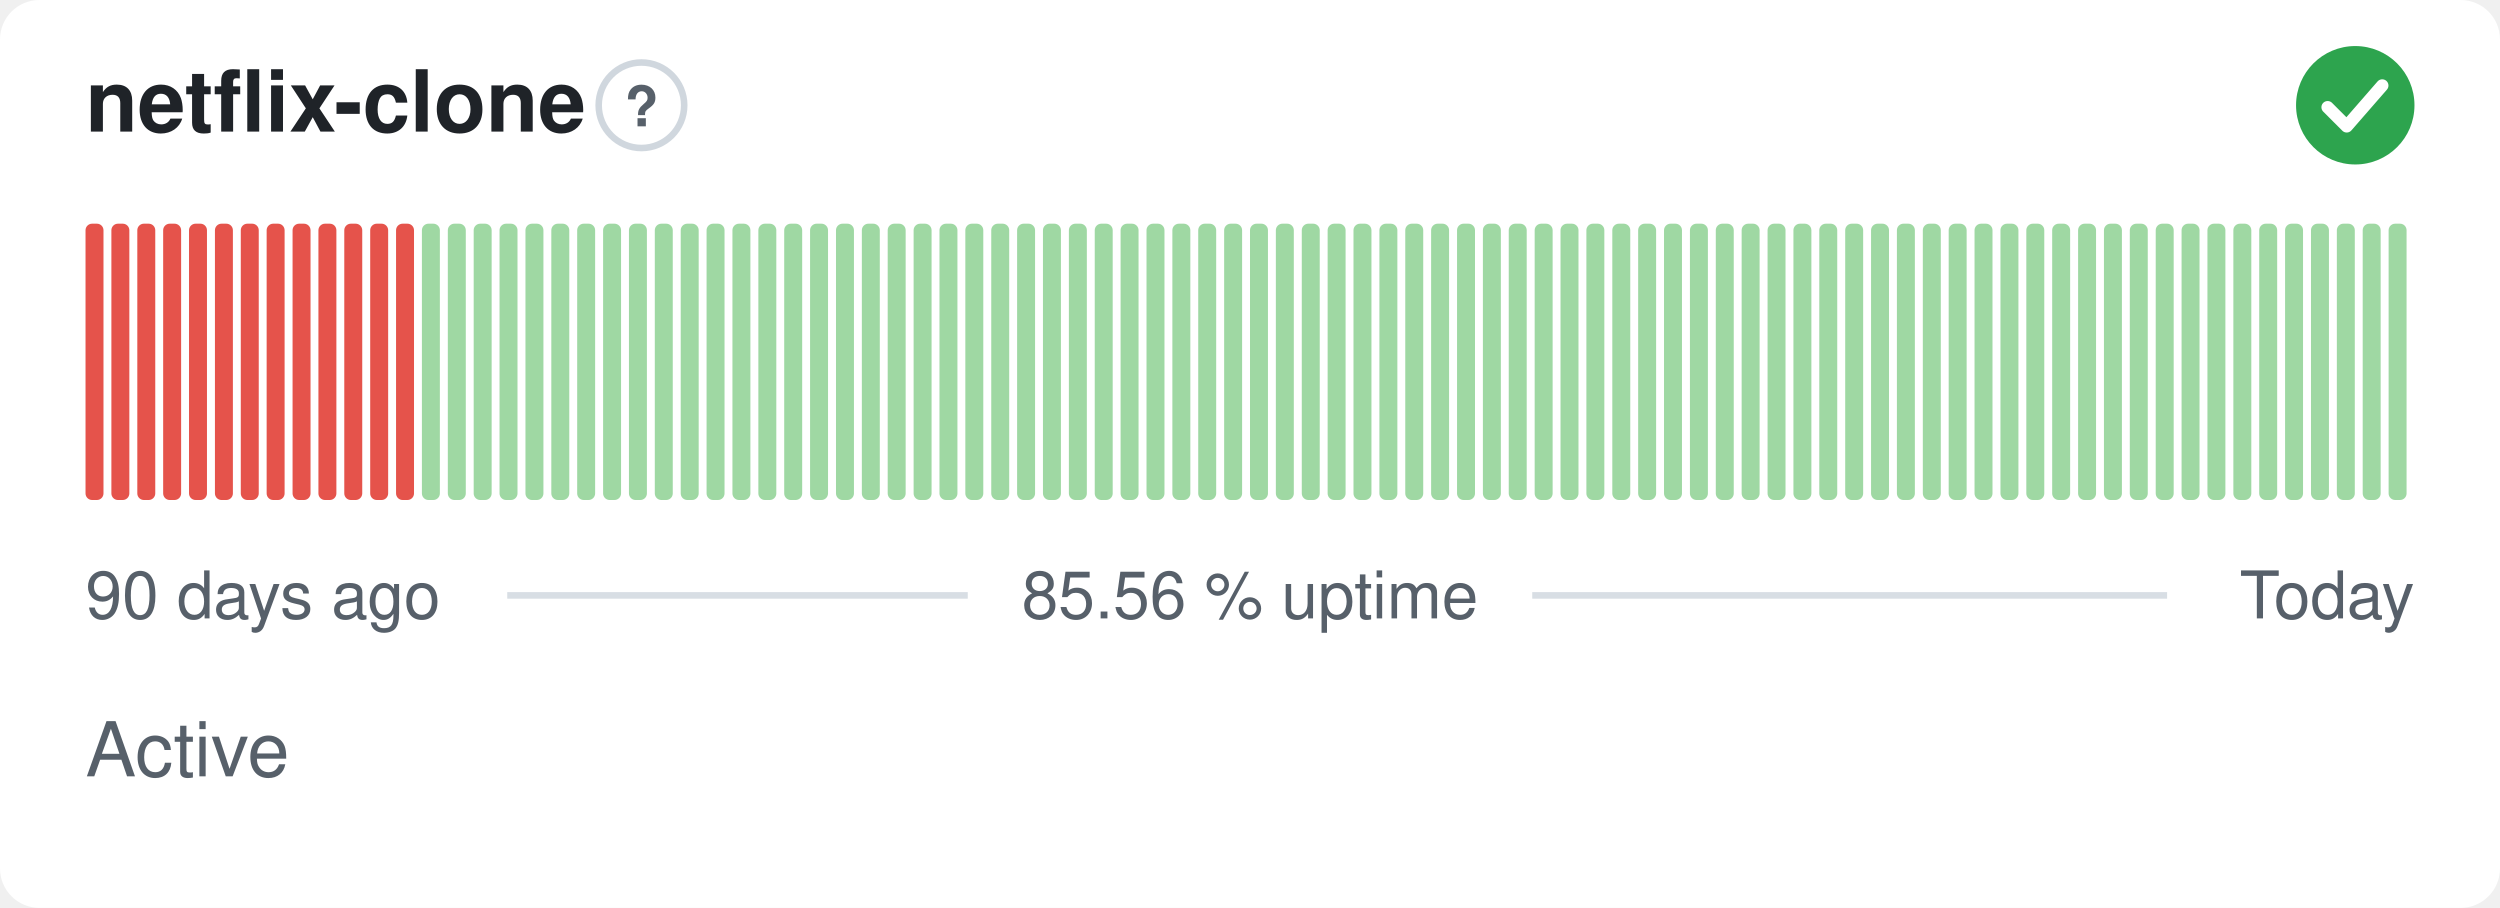
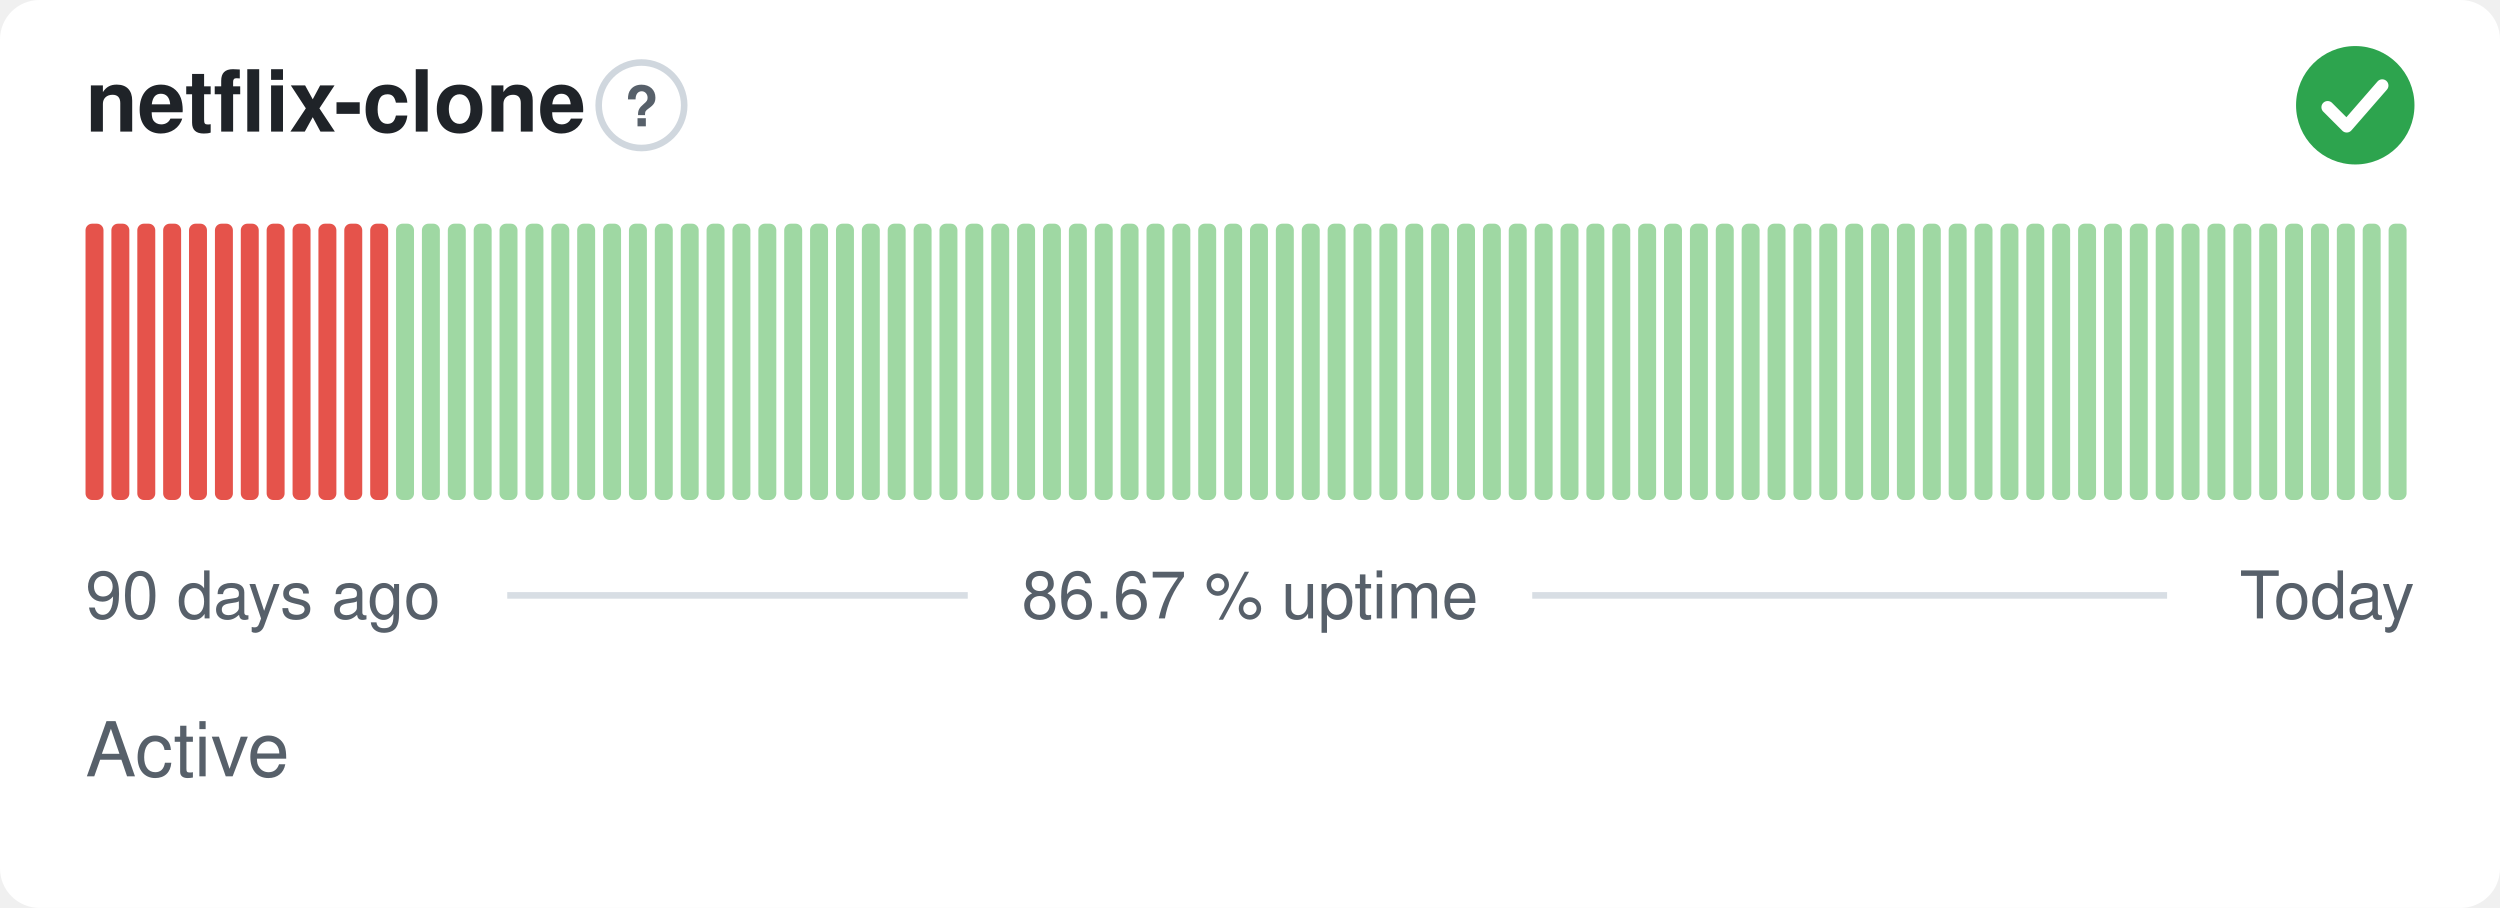
- <svg xmlns="http://www.w3.org/2000/svg" width="380" height="138" viewBox="0 0 380 138" role="img" aria-label="netflix-clone: Active, 85.56 % uptime over the last 90 days" font-family="-apple-system,BlinkMacSystemFont,'Segoe UI',Helvetica,Arial,sans-serif">
+ <svg xmlns="http://www.w3.org/2000/svg" width="380" height="138" viewBox="0 0 380 138" role="img" aria-label="netflix-clone: Active, 86.67 % uptime over the last 90 days" font-family="-apple-system,BlinkMacSystemFont,'Segoe UI',Helvetica,Arial,sans-serif">
  <style>
    @media (prefers-color-scheme: dark) {
      .bg { fill: #0d1117 }
      .title { fill: #e6edf3 }
      .muted { fill: #8b949e }
      .hint { stroke: #30363d }
      .rule { stroke: #30363d }
      .nodata { fill: #21262d }
    }
  </style>
  <rect class="bg" width="380" height="138" rx="6" fill="#ffffff" />
  <text class="title" x="13" y="20" font-size="13" font-weight="600" fill="#1f2328">netflix-clone</text>
  <circle class="hint" cx="97.5" cy="16" r="6.5" fill="none" stroke="#d0d7de" stroke-width="1" />
  <text class="muted" x="97.5" y="19.2" text-anchor="middle" font-size="8.5" font-weight="700" fill="#57606a">?</text>
  <circle cx="358" cy="16" r="9" fill="#2da44e" />
  <path d="M353.80 16.30l2.90 2.90 5.40 -6.20" fill="none" stroke="#fff" stroke-width="1.89" stroke-linecap="round" stroke-linejoin="round" />
  <rect x="13.00" y="34.00" width="2.73" height="42.00" rx="1" fill="#e5534b" />
  <rect x="16.93" y="34.00" width="2.73" height="42.00" rx="1" fill="#e5534b" />
  <rect x="20.87" y="34.00" width="2.73" height="42.00" rx="1" fill="#e5534b" />
  <rect x="24.80" y="34.00" width="2.73" height="42.00" rx="1" fill="#e5534b" />
  <rect x="28.73" y="34.00" width="2.73" height="42.00" rx="1" fill="#e5534b" />
  <rect x="32.67" y="34.00" width="2.73" height="42.00" rx="1" fill="#e5534b" />
  <rect x="36.60" y="34.00" width="2.73" height="42.00" rx="1" fill="#e5534b" />
  <rect x="40.53" y="34.00" width="2.73" height="42.00" rx="1" fill="#e5534b" />
  <rect x="44.47" y="34.00" width="2.73" height="42.00" rx="1" fill="#e5534b" />
  <rect x="48.40" y="34.00" width="2.73" height="42.00" rx="1" fill="#e5534b" />
  <rect x="52.33" y="34.00" width="2.73" height="42.00" rx="1" fill="#e5534b" />
  <rect x="56.27" y="34.00" width="2.73" height="42.00" rx="1" fill="#e5534b" />
-   <rect x="60.20" y="34.00" width="2.73" height="42.00" rx="1" fill="#e5534b" />
+   <rect x="60.20" y="34.00" width="2.73" height="42.00" rx="1" fill="#9fd8a3" />
  <rect x="64.13" y="34.00" width="2.73" height="42.00" rx="1" fill="#9fd8a3" />
  <rect x="68.07" y="34.00" width="2.73" height="42.00" rx="1" fill="#9fd8a3" />
  <rect x="72.00" y="34.00" width="2.73" height="42.00" rx="1" fill="#9fd8a3" />
  <rect x="75.93" y="34.00" width="2.73" height="42.00" rx="1" fill="#9fd8a3" />
  <rect x="79.87" y="34.00" width="2.73" height="42.00" rx="1" fill="#9fd8a3" />
  <rect x="83.80" y="34.00" width="2.73" height="42.00" rx="1" fill="#9fd8a3" />
  <rect x="87.73" y="34.00" width="2.73" height="42.00" rx="1" fill="#9fd8a3" />
  <rect x="91.67" y="34.00" width="2.73" height="42.00" rx="1" fill="#9fd8a3" />
  <rect x="95.60" y="34.00" width="2.73" height="42.00" rx="1" fill="#9fd8a3" />
  <rect x="99.53" y="34.00" width="2.73" height="42.00" rx="1" fill="#9fd8a3" />
  <rect x="103.47" y="34.00" width="2.73" height="42.00" rx="1" fill="#9fd8a3" />
  <rect x="107.40" y="34.00" width="2.73" height="42.00" rx="1" fill="#9fd8a3" />
  <rect x="111.33" y="34.00" width="2.73" height="42.00" rx="1" fill="#9fd8a3" />
  <rect x="115.27" y="34.00" width="2.73" height="42.00" rx="1" fill="#9fd8a3" />
  <rect x="119.20" y="34.00" width="2.73" height="42.00" rx="1" fill="#9fd8a3" />
  <rect x="123.13" y="34.00" width="2.73" height="42.00" rx="1" fill="#9fd8a3" />
  <rect x="127.07" y="34.00" width="2.73" height="42.00" rx="1" fill="#9fd8a3" />
  <rect x="131.00" y="34.00" width="2.73" height="42.00" rx="1" fill="#9fd8a3" />
  <rect x="134.93" y="34.00" width="2.73" height="42.00" rx="1" fill="#9fd8a3" />
  <rect x="138.87" y="34.00" width="2.73" height="42.00" rx="1" fill="#9fd8a3" />
  <rect x="142.80" y="34.00" width="2.73" height="42.00" rx="1" fill="#9fd8a3" />
  <rect x="146.73" y="34.00" width="2.73" height="42.00" rx="1" fill="#9fd8a3" />
  <rect x="150.67" y="34.00" width="2.73" height="42.00" rx="1" fill="#9fd8a3" />
  <rect x="154.60" y="34.00" width="2.73" height="42.00" rx="1" fill="#9fd8a3" />
  <rect x="158.53" y="34.00" width="2.73" height="42.00" rx="1" fill="#9fd8a3" />
  <rect x="162.47" y="34.00" width="2.73" height="42.00" rx="1" fill="#9fd8a3" />
  <rect x="166.40" y="34.00" width="2.73" height="42.00" rx="1" fill="#9fd8a3" />
  <rect x="170.33" y="34.00" width="2.73" height="42.00" rx="1" fill="#9fd8a3" />
  <rect x="174.27" y="34.00" width="2.73" height="42.00" rx="1" fill="#9fd8a3" />
  <rect x="178.20" y="34.00" width="2.73" height="42.00" rx="1" fill="#9fd8a3" />
  <rect x="182.13" y="34.00" width="2.73" height="42.00" rx="1" fill="#9fd8a3" />
  <rect x="186.07" y="34.00" width="2.73" height="42.00" rx="1" fill="#9fd8a3" />
  <rect x="190.00" y="34.00" width="2.73" height="42.00" rx="1" fill="#9fd8a3" />
  <rect x="193.93" y="34.00" width="2.73" height="42.00" rx="1" fill="#9fd8a3" />
  <rect x="197.87" y="34.00" width="2.73" height="42.00" rx="1" fill="#9fd8a3" />
  <rect x="201.80" y="34.00" width="2.73" height="42.00" rx="1" fill="#9fd8a3" />
  <rect x="205.73" y="34.00" width="2.73" height="42.00" rx="1" fill="#9fd8a3" />
  <rect x="209.67" y="34.00" width="2.73" height="42.00" rx="1" fill="#9fd8a3" />
  <rect x="213.60" y="34.00" width="2.73" height="42.00" rx="1" fill="#9fd8a3" />
  <rect x="217.53" y="34.00" width="2.73" height="42.00" rx="1" fill="#9fd8a3" />
  <rect x="221.47" y="34.00" width="2.73" height="42.00" rx="1" fill="#9fd8a3" />
  <rect x="225.40" y="34.00" width="2.73" height="42.00" rx="1" fill="#9fd8a3" />
  <rect x="229.33" y="34.00" width="2.73" height="42.00" rx="1" fill="#9fd8a3" />
  <rect x="233.27" y="34.00" width="2.73" height="42.00" rx="1" fill="#9fd8a3" />
  <rect x="237.20" y="34.00" width="2.73" height="42.00" rx="1" fill="#9fd8a3" />
  <rect x="241.13" y="34.00" width="2.73" height="42.00" rx="1" fill="#9fd8a3" />
  <rect x="245.07" y="34.00" width="2.73" height="42.00" rx="1" fill="#9fd8a3" />
  <rect x="249.00" y="34.00" width="2.73" height="42.00" rx="1" fill="#9fd8a3" />
  <rect x="252.93" y="34.00" width="2.73" height="42.00" rx="1" fill="#9fd8a3" />
  <rect x="256.87" y="34.00" width="2.73" height="42.00" rx="1" fill="#9fd8a3" />
  <rect x="260.80" y="34.00" width="2.73" height="42.00" rx="1" fill="#9fd8a3" />
  <rect x="264.73" y="34.00" width="2.73" height="42.00" rx="1" fill="#9fd8a3" />
  <rect x="268.67" y="34.00" width="2.73" height="42.00" rx="1" fill="#9fd8a3" />
  <rect x="272.60" y="34.00" width="2.73" height="42.00" rx="1" fill="#9fd8a3" />
  <rect x="276.53" y="34.00" width="2.73" height="42.00" rx="1" fill="#9fd8a3" />
  <rect x="280.47" y="34.00" width="2.73" height="42.00" rx="1" fill="#9fd8a3" />
  <rect x="284.40" y="34.00" width="2.73" height="42.00" rx="1" fill="#9fd8a3" />
  <rect x="288.33" y="34.00" width="2.73" height="42.00" rx="1" fill="#9fd8a3" />
  <rect x="292.27" y="34.00" width="2.73" height="42.00" rx="1" fill="#9fd8a3" />
  <rect x="296.20" y="34.00" width="2.73" height="42.00" rx="1" fill="#9fd8a3" />
  <rect x="300.13" y="34.00" width="2.73" height="42.00" rx="1" fill="#9fd8a3" />
  <rect x="304.07" y="34.00" width="2.73" height="42.00" rx="1" fill="#9fd8a3" />
  <rect x="308.00" y="34.00" width="2.73" height="42.00" rx="1" fill="#9fd8a3" />
  <rect x="311.93" y="34.00" width="2.73" height="42.00" rx="1" fill="#9fd8a3" />
  <rect x="315.87" y="34.00" width="2.73" height="42.00" rx="1" fill="#9fd8a3" />
  <rect x="319.80" y="34.00" width="2.73" height="42.00" rx="1" fill="#9fd8a3" />
  <rect x="323.73" y="34.00" width="2.73" height="42.00" rx="1" fill="#9fd8a3" />
  <rect x="327.67" y="34.00" width="2.73" height="42.00" rx="1" fill="#9fd8a3" />
  <rect x="331.60" y="34.00" width="2.73" height="42.00" rx="1" fill="#9fd8a3" />
  <rect x="335.53" y="34.00" width="2.73" height="42.00" rx="1" fill="#9fd8a3" />
  <rect x="339.47" y="34.00" width="2.73" height="42.00" rx="1" fill="#9fd8a3" />
  <rect x="343.40" y="34.00" width="2.73" height="42.00" rx="1" fill="#9fd8a3" />
  <rect x="347.33" y="34.00" width="2.73" height="42.00" rx="1" fill="#9fd8a3" />
  <rect x="351.27" y="34.00" width="2.73" height="42.00" rx="1" fill="#9fd8a3" />
  <rect x="355.20" y="34.00" width="2.73" height="42.00" rx="1" fill="#9fd8a3" />
  <rect x="359.13" y="34.00" width="2.73" height="42.00" rx="1" fill="#9fd8a3" />
  <rect x="363.07" y="34.00" width="2.73" height="42.00" rx="1" fill="#9fd8a3" />
  <text class="muted" x="13" y="94" font-size="10" fill="#57606a">90 days ago</text>
-   <text class="muted" x="190" y="94" text-anchor="middle" font-size="10" fill="#57606a">85.56 % uptime</text>
+   <text class="muted" x="190" y="94" text-anchor="middle" font-size="10" fill="#57606a">86.67 % uptime</text>
  <text class="muted" x="367" y="94" text-anchor="end" font-size="10" fill="#57606a">Today</text>
  <line class="rule" x1="77.1" y1="90.5" x2="147.1" y2="90.5" stroke="#d8dee4" stroke-width="1" />
  <line class="rule" x1="232.9" y1="90.5" x2="329.4" y2="90.5" stroke="#d8dee4" stroke-width="1" />
  <text class="muted" x="13" y="118" font-size="11.5" fill="#57606a">Active</text>
</svg>
